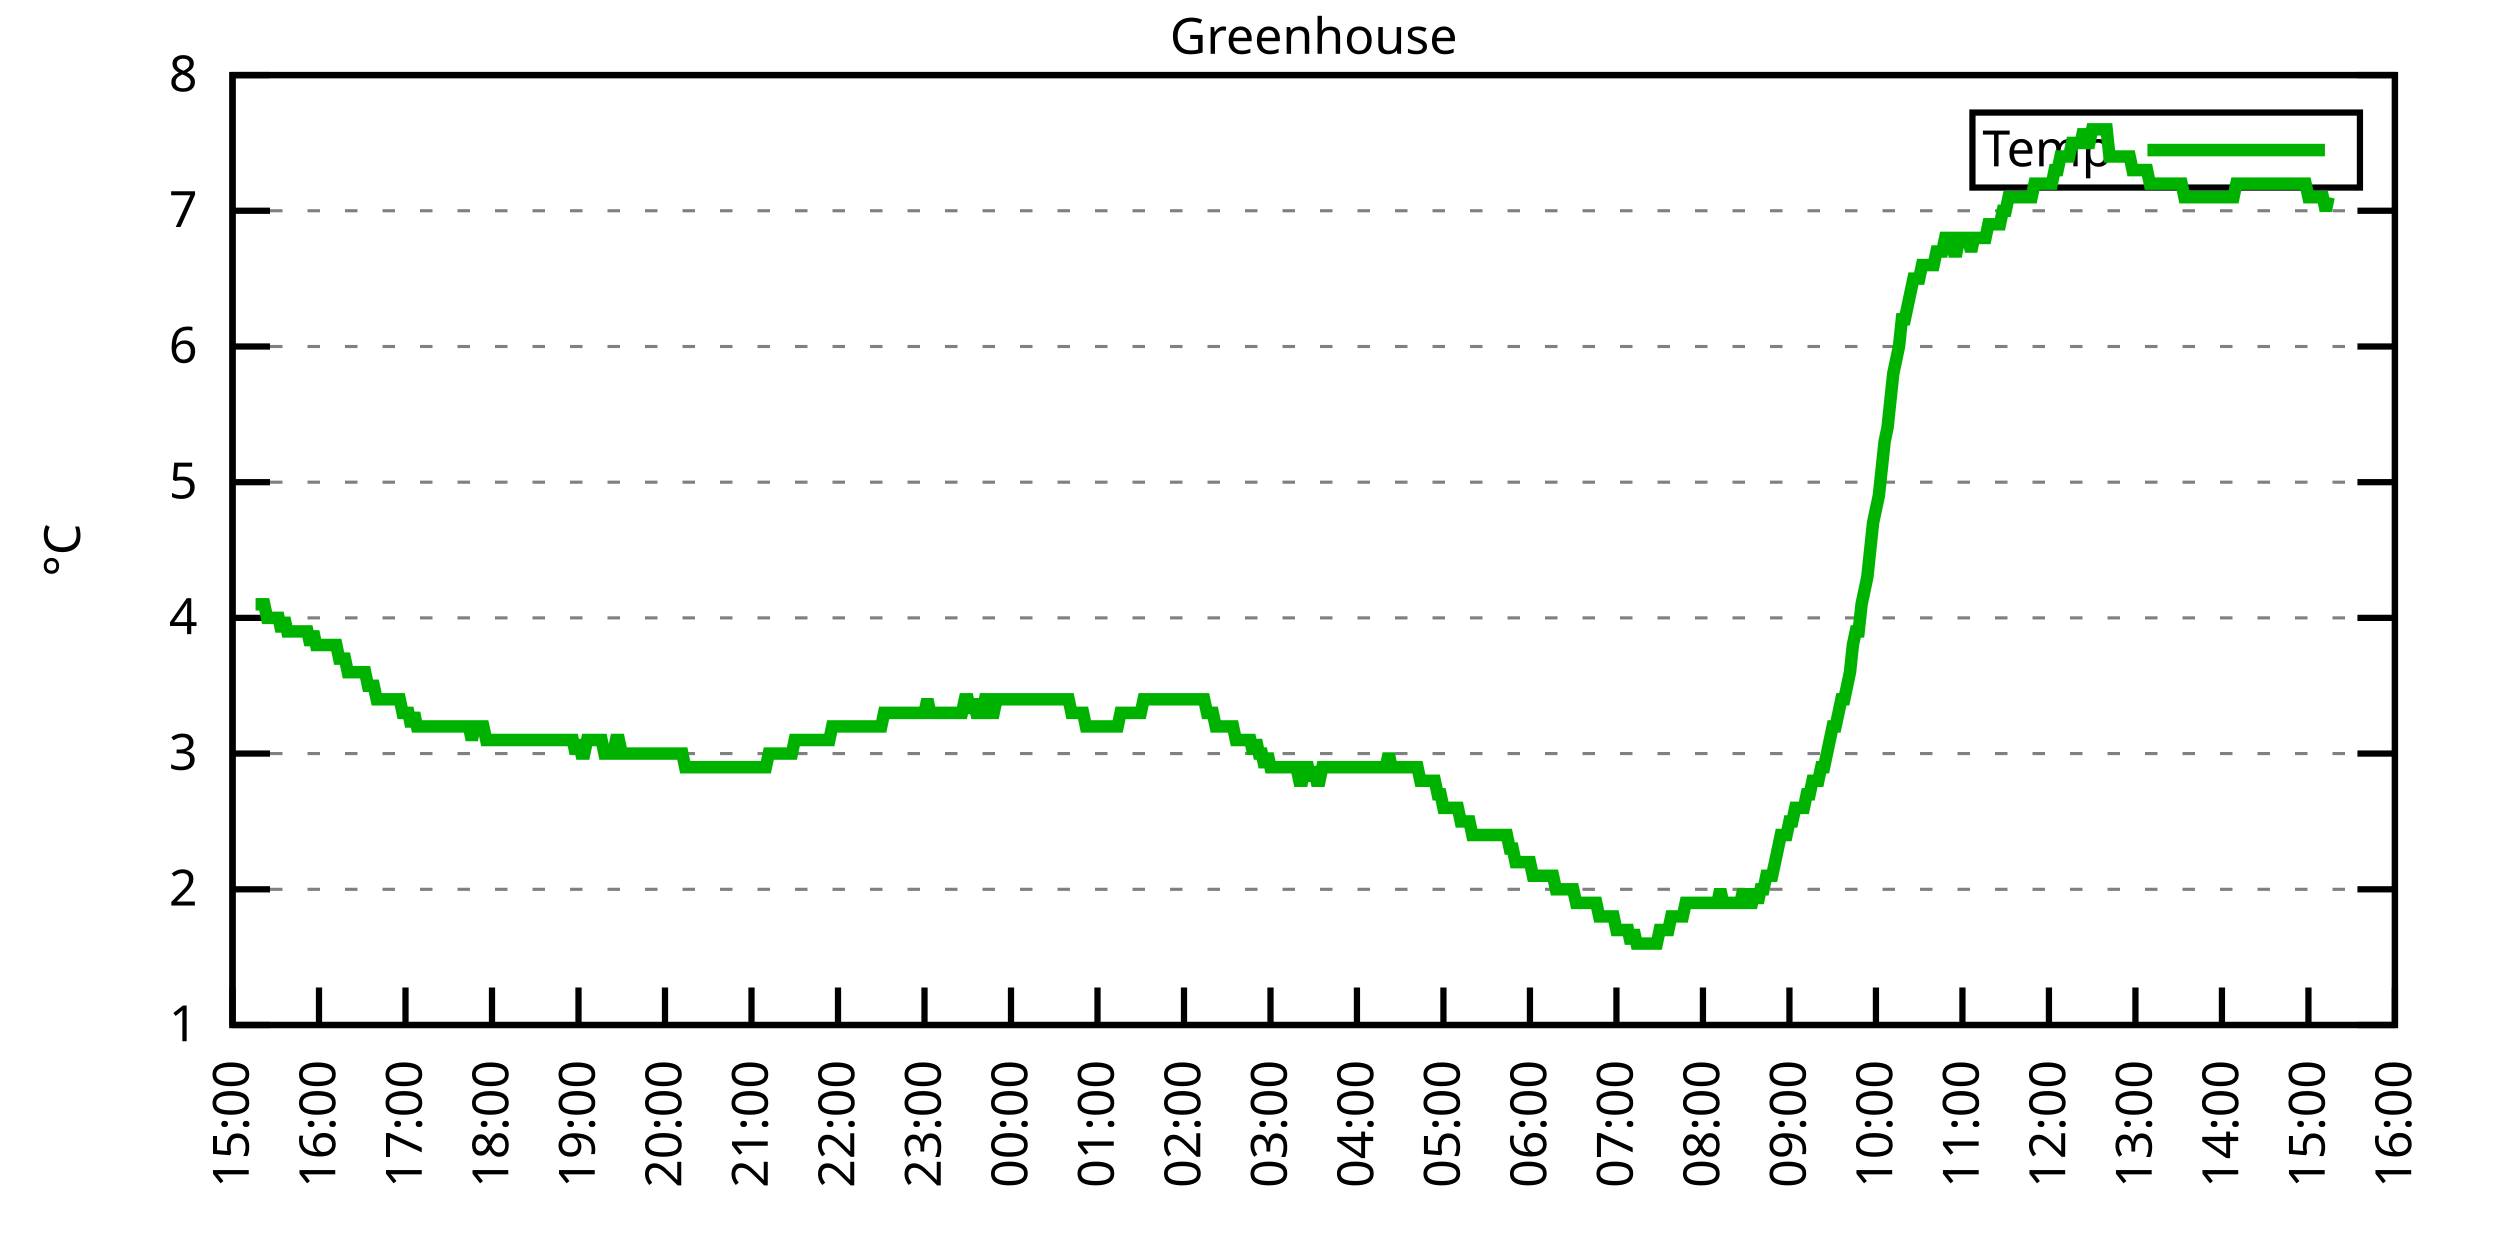
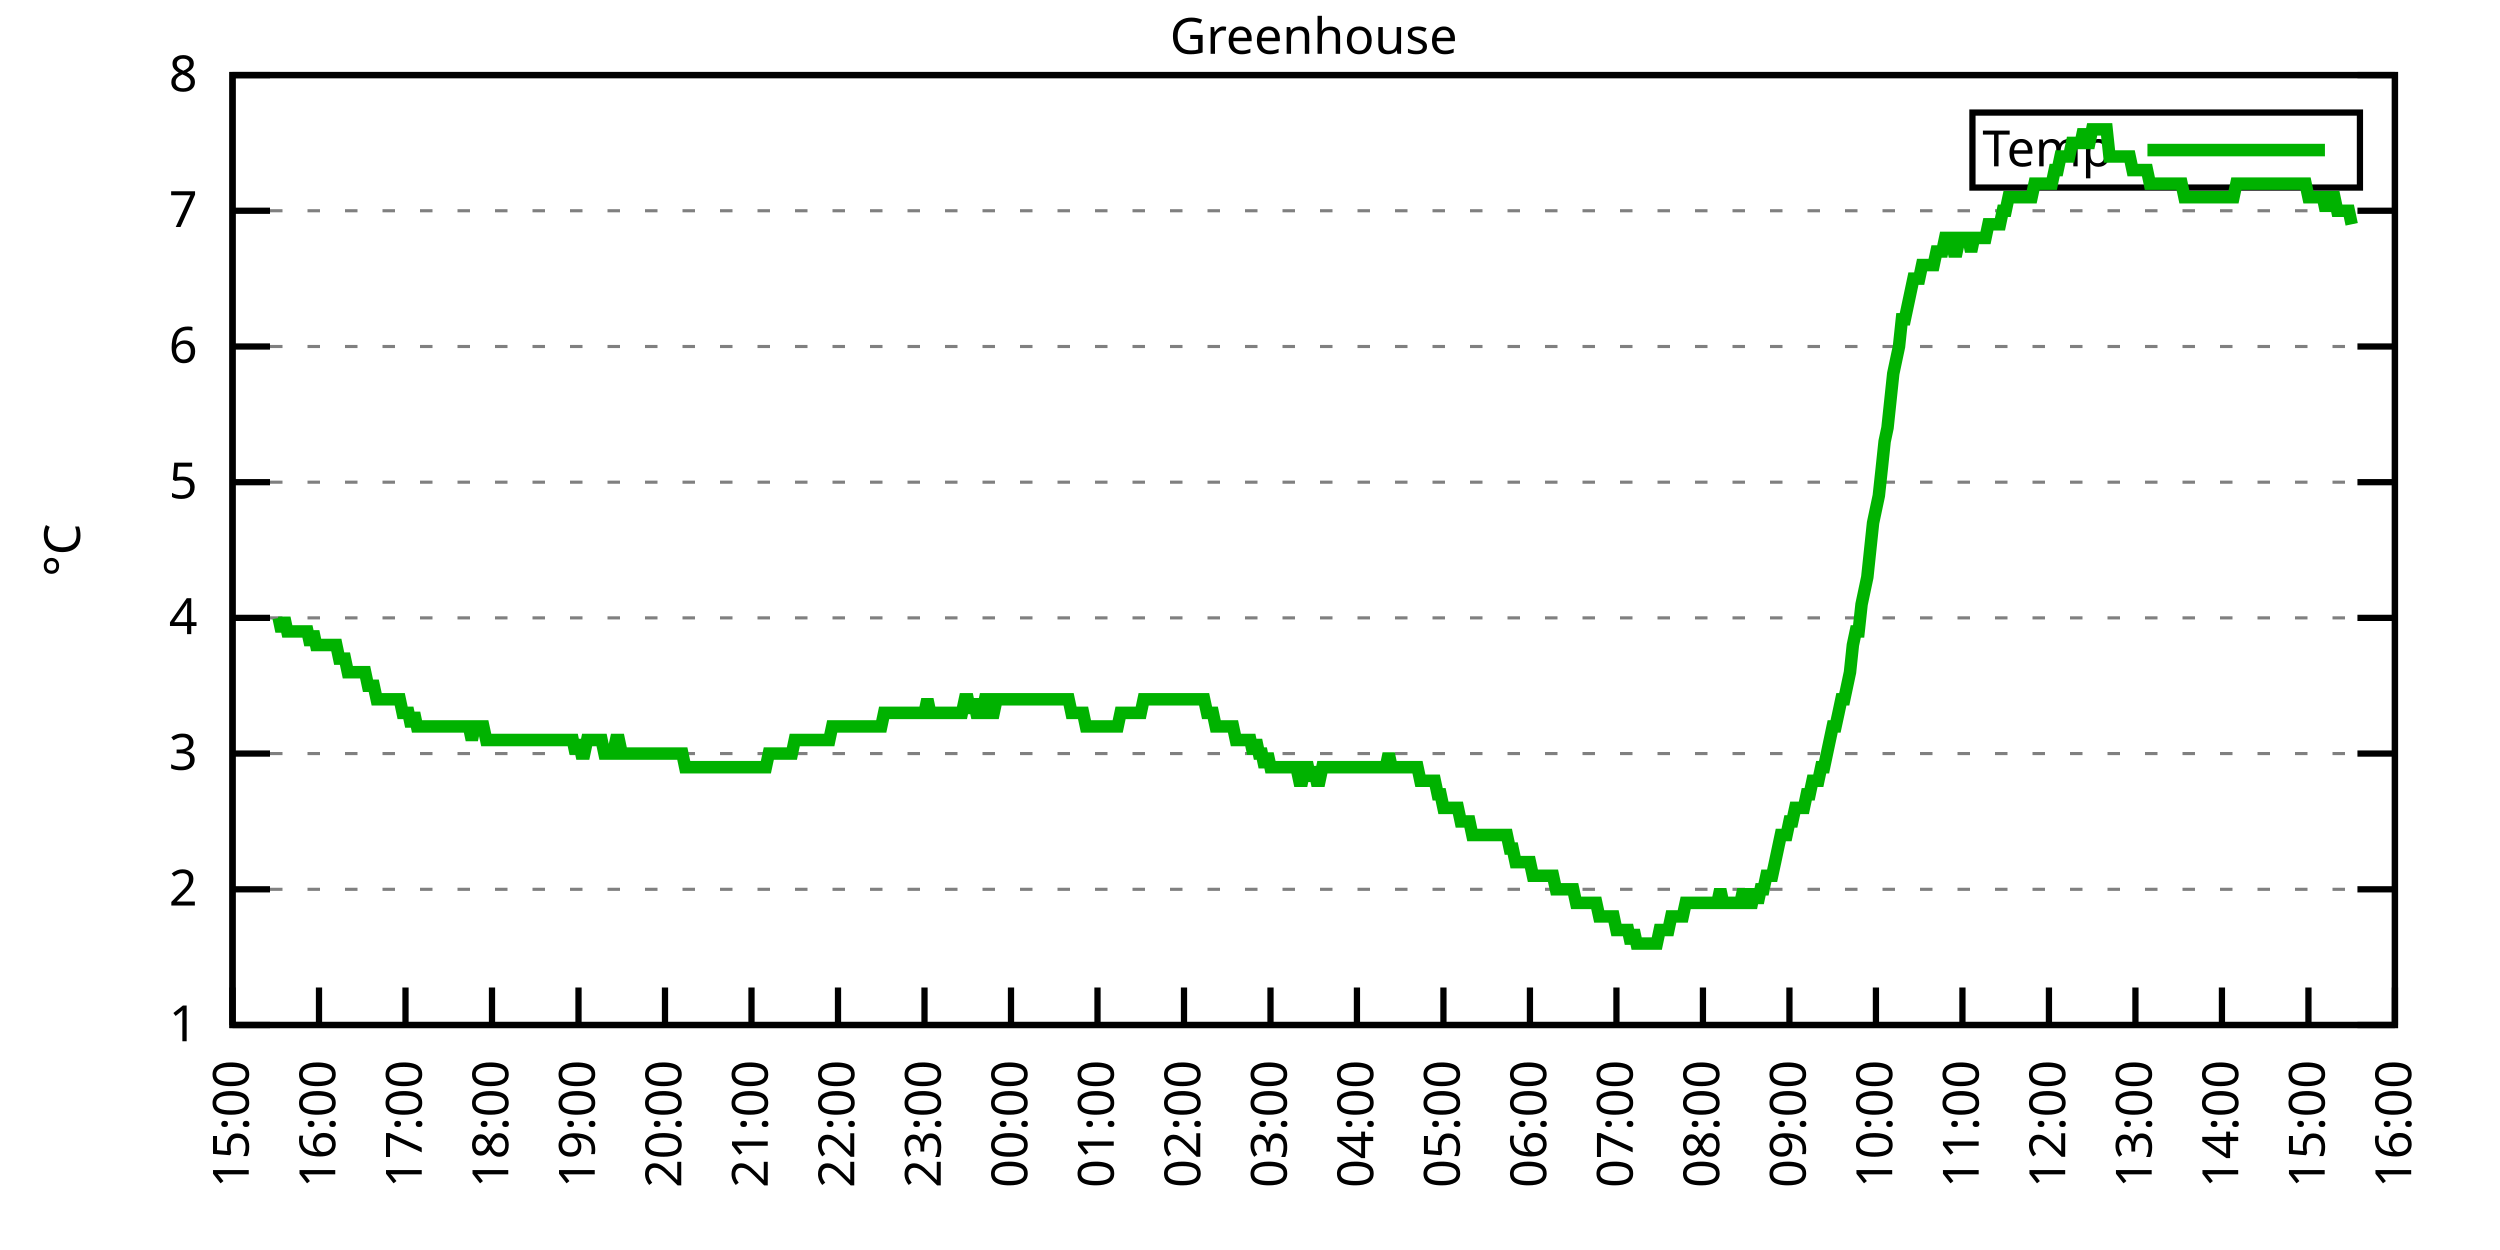
<svg xmlns="http://www.w3.org/2000/svg" xmlns:xlink="http://www.w3.org/1999/xlink" width="400" height="200" viewBox="0 0 400 200">
  <g id="gnuplot_canvas">
    <rect x="0" y="0" width="400" height="200" fill="none" />
    <defs>
      <circle id="gpDot" r="0.5" stroke-width="0.5" stroke="currentColor" />
      <path id="gpPt0" stroke-width="0.333" stroke="currentColor" d="M-1,0 h2 M0,-1 v2" />
      <path id="gpPt1" stroke-width="0.333" stroke="currentColor" d="M-1,-1 L1,1 M1,-1 L-1,1" />
      <path id="gpPt2" stroke-width="0.333" stroke="currentColor" d="M-1,0 L1,0 M0,-1 L0,1 M-1,-1 L1,1 M-1,1 L1,-1" />
      <rect id="gpPt3" stroke-width="0.333" stroke="currentColor" x="-1" y="-1" width="2" height="2" />
      <rect id="gpPt4" stroke-width="0.333" stroke="currentColor" fill="currentColor" x="-1" y="-1" width="2" height="2" />
      <circle id="gpPt5" stroke-width="0.333" stroke="currentColor" cx="0" cy="0" r="1" />
      <use xlink:href="#gpPt5" id="gpPt6" fill="currentColor" stroke="none" />
      <path id="gpPt7" stroke-width="0.333" stroke="currentColor" d="M0,-1.33 L-1.33,0.67 L1.33,0.67 z" />
      <use xlink:href="#gpPt7" id="gpPt8" fill="currentColor" stroke="none" />
      <use xlink:href="#gpPt7" id="gpPt9" stroke="currentColor" transform="rotate(180)" />
      <use xlink:href="#gpPt9" id="gpPt10" fill="currentColor" stroke="none" />
      <use xlink:href="#gpPt3" id="gpPt11" stroke="currentColor" transform="rotate(45)" />
      <use xlink:href="#gpPt11" id="gpPt12" fill="currentColor" stroke="none" />
      <path id="gpPt13" stroke-width="0.333" stroke="currentColor" d="M0,1.330 L1.265,0.411 L0.782,-1.067 L-0.782,-1.076 L-1.265,0.411 z" />
      <use xlink:href="#gpPt13" id="gpPt14" fill="currentColor" stroke="none" />
      <filter id="textbox" filterUnits="objectBoundingBox" x="0" y="0" height="1" width="1">
        <feFlood flood-color="white" flood-opacity="1" result="bgnd" />
        <feComposite in="SourceGraphic" in2="bgnd" operator="atop" />
      </filter>
      <filter id="greybox" filterUnits="objectBoundingBox" x="0" y="0" height="1" width="1">
        <feFlood flood-color="lightgrey" flood-opacity="1" result="grey" />
        <feComposite in="SourceGraphic" in2="grey" operator="atop" />
      </filter>
    </defs>
    <g fill="none" color="white" stroke="currentColor" stroke-width="1.00" stroke-linecap="butt" stroke-linejoin="miter">
</g>
    <g fill="none" color="black" stroke="currentColor" stroke-width="1.00" stroke-linecap="butt" stroke-linejoin="miter">
      <g stroke="none" shape-rendering="crispEdges">
        <polygon fill="rgb(255, 255, 255)" points="37.20,164.00 383.18,164.00 383.18,12.02 37.20,12.02 " />
      </g>
    </g>
    <g fill="none" color="black" stroke="currentColor" stroke-width="1.00" stroke-linecap="butt" stroke-linejoin="miter">
</g>
    <g fill="none" color="black" stroke="black" stroke-width="0.50" stroke-linecap="butt" stroke-linejoin="miter">
</g>
    <g fill="none" color="gray" stroke="currentColor" stroke-width="0.50" stroke-linecap="butt" stroke-linejoin="miter">
      <path stroke="gray" stroke-dasharray="2,4" class="gridline" d="M37.20,164.00 L383.19,164.00  " />
    </g>
    <g fill="none" color="gray" stroke="gray" stroke-width="1.00" stroke-linecap="butt" stroke-linejoin="miter">
</g>
    <g fill="none" color="black" stroke="currentColor" stroke-width="1.00" stroke-linecap="butt" stroke-linejoin="miter">
      <path stroke="black" d="M37.20,164.00 L43.20,164.00 M383.19,164.00 L377.19,164.00  " />
      <g transform="translate(31.60,166.60)" stroke="none" fill="black" font-family="Sans" font-size="8.00" text-anchor="end">
        <text>
          <tspan font-family="Sans"> 1</tspan>
        </text>
      </g>
    </g>
    <g fill="none" color="black" stroke="currentColor" stroke-width="1.00" stroke-linecap="butt" stroke-linejoin="miter">
</g>
    <g fill="none" color="black" stroke="black" stroke-width="0.50" stroke-linecap="butt" stroke-linejoin="miter">
</g>
    <g fill="none" color="gray" stroke="currentColor" stroke-width="0.50" stroke-linecap="butt" stroke-linejoin="miter">
      <path stroke="gray" stroke-dasharray="2,4" class="gridline" d="M37.20,142.29 L383.19,142.29  " />
    </g>
    <g fill="none" color="gray" stroke="gray" stroke-width="1.00" stroke-linecap="butt" stroke-linejoin="miter">
</g>
    <g fill="none" color="black" stroke="currentColor" stroke-width="1.00" stroke-linecap="butt" stroke-linejoin="miter">
      <path stroke="black" d="M37.20,142.29 L43.20,142.29 M383.19,142.29 L377.19,142.29  " />
      <g transform="translate(31.60,144.89)" stroke="none" fill="black" font-family="Sans" font-size="8.00" text-anchor="end">
        <text>
          <tspan font-family="Sans"> 2</tspan>
        </text>
      </g>
    </g>
    <g fill="none" color="black" stroke="currentColor" stroke-width="1.00" stroke-linecap="butt" stroke-linejoin="miter">
</g>
    <g fill="none" color="black" stroke="black" stroke-width="0.50" stroke-linecap="butt" stroke-linejoin="miter">
</g>
    <g fill="none" color="gray" stroke="currentColor" stroke-width="0.50" stroke-linecap="butt" stroke-linejoin="miter">
      <path stroke="gray" stroke-dasharray="2,4" class="gridline" d="M37.20,120.57 L383.19,120.57  " />
    </g>
    <g fill="none" color="gray" stroke="gray" stroke-width="1.00" stroke-linecap="butt" stroke-linejoin="miter">
</g>
    <g fill="none" color="black" stroke="currentColor" stroke-width="1.00" stroke-linecap="butt" stroke-linejoin="miter">
      <path stroke="black" d="M37.20,120.57 L43.20,120.57 M383.19,120.57 L377.19,120.57  " />
      <g transform="translate(31.60,123.17)" stroke="none" fill="black" font-family="Sans" font-size="8.00" text-anchor="end">
        <text>
          <tspan font-family="Sans"> 3</tspan>
        </text>
      </g>
    </g>
    <g fill="none" color="black" stroke="currentColor" stroke-width="1.00" stroke-linecap="butt" stroke-linejoin="miter">
</g>
    <g fill="none" color="black" stroke="black" stroke-width="0.50" stroke-linecap="butt" stroke-linejoin="miter">
</g>
    <g fill="none" color="gray" stroke="currentColor" stroke-width="0.50" stroke-linecap="butt" stroke-linejoin="miter">
      <path stroke="gray" stroke-dasharray="2,4" class="gridline" d="M37.20,98.86 L383.19,98.86  " />
    </g>
    <g fill="none" color="gray" stroke="gray" stroke-width="1.00" stroke-linecap="butt" stroke-linejoin="miter">
</g>
    <g fill="none" color="black" stroke="currentColor" stroke-width="1.00" stroke-linecap="butt" stroke-linejoin="miter">
      <path stroke="black" d="M37.20,98.86 L43.20,98.86 M383.19,98.86 L377.19,98.86  " />
      <g transform="translate(31.60,101.46)" stroke="none" fill="black" font-family="Sans" font-size="8.00" text-anchor="end">
        <text>
          <tspan font-family="Sans"> 4</tspan>
        </text>
      </g>
    </g>
    <g fill="none" color="black" stroke="currentColor" stroke-width="1.00" stroke-linecap="butt" stroke-linejoin="miter">
</g>
    <g fill="none" color="black" stroke="black" stroke-width="0.50" stroke-linecap="butt" stroke-linejoin="miter">
</g>
    <g fill="none" color="gray" stroke="currentColor" stroke-width="0.50" stroke-linecap="butt" stroke-linejoin="miter">
      <path stroke="gray" stroke-dasharray="2,4" class="gridline" d="M37.20,77.15 L383.19,77.15  " />
    </g>
    <g fill="none" color="gray" stroke="gray" stroke-width="1.00" stroke-linecap="butt" stroke-linejoin="miter">
</g>
    <g fill="none" color="black" stroke="currentColor" stroke-width="1.00" stroke-linecap="butt" stroke-linejoin="miter">
      <path stroke="black" d="M37.20,77.15 L43.20,77.15 M383.19,77.15 L377.19,77.15  " />
      <g transform="translate(31.60,79.75)" stroke="none" fill="black" font-family="Sans" font-size="8.00" text-anchor="end">
        <text>
          <tspan font-family="Sans"> 5</tspan>
        </text>
      </g>
    </g>
    <g fill="none" color="black" stroke="currentColor" stroke-width="1.00" stroke-linecap="butt" stroke-linejoin="miter">
</g>
    <g fill="none" color="black" stroke="black" stroke-width="0.50" stroke-linecap="butt" stroke-linejoin="miter">
</g>
    <g fill="none" color="gray" stroke="currentColor" stroke-width="0.50" stroke-linecap="butt" stroke-linejoin="miter">
      <path stroke="gray" stroke-dasharray="2,4" class="gridline" d="M37.20,55.44 L383.19,55.44  " />
    </g>
    <g fill="none" color="gray" stroke="gray" stroke-width="1.00" stroke-linecap="butt" stroke-linejoin="miter">
</g>
    <g fill="none" color="black" stroke="currentColor" stroke-width="1.00" stroke-linecap="butt" stroke-linejoin="miter">
      <path stroke="black" d="M37.20,55.44 L43.20,55.44 M383.19,55.44 L377.19,55.44  " />
      <g transform="translate(31.60,58.04)" stroke="none" fill="black" font-family="Sans" font-size="8.00" text-anchor="end">
        <text>
          <tspan font-family="Sans"> 6</tspan>
        </text>
      </g>
    </g>
    <g fill="none" color="black" stroke="currentColor" stroke-width="1.00" stroke-linecap="butt" stroke-linejoin="miter">
</g>
    <g fill="none" color="black" stroke="black" stroke-width="0.50" stroke-linecap="butt" stroke-linejoin="miter">
</g>
    <g fill="none" color="gray" stroke="currentColor" stroke-width="0.50" stroke-linecap="butt" stroke-linejoin="miter">
      <path stroke="gray" stroke-dasharray="2,4" class="gridline" d="M37.20,33.72 L383.19,33.72  " />
    </g>
    <g fill="none" color="gray" stroke="gray" stroke-width="1.00" stroke-linecap="butt" stroke-linejoin="miter">
</g>
    <g fill="none" color="black" stroke="currentColor" stroke-width="1.00" stroke-linecap="butt" stroke-linejoin="miter">
      <path stroke="black" d="M37.20,33.72 L43.20,33.72 M383.19,33.72 L377.19,33.72  " />
      <g transform="translate(31.60,36.32)" stroke="none" fill="black" font-family="Sans" font-size="8.00" text-anchor="end">
        <text>
          <tspan font-family="Sans"> 7</tspan>
        </text>
      </g>
    </g>
    <g fill="none" color="black" stroke="currentColor" stroke-width="1.00" stroke-linecap="butt" stroke-linejoin="miter">
</g>
    <g fill="none" color="black" stroke="black" stroke-width="0.50" stroke-linecap="butt" stroke-linejoin="miter">
</g>
    <g fill="none" color="gray" stroke="currentColor" stroke-width="0.50" stroke-linecap="butt" stroke-linejoin="miter">
      <path stroke="gray" stroke-dasharray="2,4" class="gridline" d="M37.20,12.01 L383.19,12.01  " />
    </g>
    <g fill="none" color="gray" stroke="gray" stroke-width="1.00" stroke-linecap="butt" stroke-linejoin="miter">
</g>
    <g fill="none" color="black" stroke="currentColor" stroke-width="1.00" stroke-linecap="butt" stroke-linejoin="miter">
      <path stroke="black" d="M37.20,12.01 L43.20,12.01 M383.19,12.01 L377.19,12.01  " />
      <g transform="translate(31.60,14.61)" stroke="none" fill="black" font-family="Sans" font-size="8.00" text-anchor="end">
        <text>
          <tspan font-family="Sans"> 8</tspan>
        </text>
      </g>
    </g>
    <g fill="none" color="black" stroke="currentColor" stroke-width="1.00" stroke-linecap="butt" stroke-linejoin="miter">
      <path stroke="black" d="M37.20,164.00 L37.20,158.00  " />
      <g transform="translate(39.80,169.60) rotate(270.00)" stroke="none" fill="black" font-family="Sans" font-size="8.00" text-anchor="end">
        <text>
          <tspan font-family="Sans">15:00</tspan>
        </text>
      </g>
    </g>
    <g fill="none" color="black" stroke="currentColor" stroke-width="1.00" stroke-linecap="butt" stroke-linejoin="miter">
      <path stroke="black" d="M51.04,164.00 L51.04,158.00  " />
      <g transform="translate(53.64,169.60) rotate(270.00)" stroke="none" fill="black" font-family="Sans" font-size="8.00" text-anchor="end">
        <text>
          <tspan font-family="Sans">16:00</tspan>
        </text>
      </g>
    </g>
    <g fill="none" color="black" stroke="currentColor" stroke-width="1.00" stroke-linecap="butt" stroke-linejoin="miter">
      <path stroke="black" d="M64.88,164.00 L64.88,158.00  " />
      <g transform="translate(67.48,169.60) rotate(270.00)" stroke="none" fill="black" font-family="Sans" font-size="8.00" text-anchor="end">
        <text>
          <tspan font-family="Sans">17:00</tspan>
        </text>
      </g>
    </g>
    <g fill="none" color="black" stroke="currentColor" stroke-width="1.00" stroke-linecap="butt" stroke-linejoin="miter">
      <path stroke="black" d="M78.72,164.00 L78.72,158.00  " />
      <g transform="translate(81.32,169.60) rotate(270.00)" stroke="none" fill="black" font-family="Sans" font-size="8.00" text-anchor="end">
        <text>
          <tspan font-family="Sans">18:00</tspan>
        </text>
      </g>
    </g>
    <g fill="none" color="black" stroke="currentColor" stroke-width="1.00" stroke-linecap="butt" stroke-linejoin="miter">
      <path stroke="black" d="M92.56,164.00 L92.56,158.00  " />
      <g transform="translate(95.16,169.60) rotate(270.00)" stroke="none" fill="black" font-family="Sans" font-size="8.00" text-anchor="end">
        <text>
          <tspan font-family="Sans">19:00</tspan>
        </text>
      </g>
    </g>
    <g fill="none" color="black" stroke="currentColor" stroke-width="1.00" stroke-linecap="butt" stroke-linejoin="miter">
      <path stroke="black" d="M106.40,164.00 L106.40,158.00  " />
      <g transform="translate(109.00,169.60) rotate(270.00)" stroke="none" fill="black" font-family="Sans" font-size="8.00" text-anchor="end">
        <text>
          <tspan font-family="Sans">20:00</tspan>
        </text>
      </g>
    </g>
    <g fill="none" color="black" stroke="currentColor" stroke-width="1.00" stroke-linecap="butt" stroke-linejoin="miter">
      <path stroke="black" d="M120.24,164.00 L120.24,158.00  " />
      <g transform="translate(122.84,169.60) rotate(270.00)" stroke="none" fill="black" font-family="Sans" font-size="8.00" text-anchor="end">
        <text>
          <tspan font-family="Sans">21:00</tspan>
        </text>
      </g>
    </g>
    <g fill="none" color="black" stroke="currentColor" stroke-width="1.00" stroke-linecap="butt" stroke-linejoin="miter">
      <path stroke="black" d="M134.08,164.00 L134.08,158.00  " />
      <g transform="translate(136.68,169.60) rotate(270.00)" stroke="none" fill="black" font-family="Sans" font-size="8.00" text-anchor="end">
        <text>
          <tspan font-family="Sans">22:00</tspan>
        </text>
      </g>
    </g>
    <g fill="none" color="black" stroke="currentColor" stroke-width="1.00" stroke-linecap="butt" stroke-linejoin="miter">
      <path stroke="black" d="M147.92,164.00 L147.92,158.00  " />
      <g transform="translate(150.52,169.60) rotate(270.00)" stroke="none" fill="black" font-family="Sans" font-size="8.00" text-anchor="end">
        <text>
          <tspan font-family="Sans">23:00</tspan>
        </text>
      </g>
    </g>
    <g fill="none" color="black" stroke="currentColor" stroke-width="1.00" stroke-linecap="butt" stroke-linejoin="miter">
      <path stroke="black" d="M161.76,164.00 L161.76,158.00  " />
      <g transform="translate(164.36,169.60) rotate(270.00)" stroke="none" fill="black" font-family="Sans" font-size="8.00" text-anchor="end">
        <text>
          <tspan font-family="Sans">00:00</tspan>
        </text>
      </g>
    </g>
    <g fill="none" color="black" stroke="currentColor" stroke-width="1.00" stroke-linecap="butt" stroke-linejoin="miter">
      <path stroke="black" d="M175.60,164.00 L175.60,158.00  " />
      <g transform="translate(178.20,169.60) rotate(270.00)" stroke="none" fill="black" font-family="Sans" font-size="8.00" text-anchor="end">
        <text>
          <tspan font-family="Sans">01:00</tspan>
        </text>
      </g>
    </g>
    <g fill="none" color="black" stroke="currentColor" stroke-width="1.00" stroke-linecap="butt" stroke-linejoin="miter">
      <path stroke="black" d="M189.44,164.00 L189.44,158.00  " />
      <g transform="translate(192.04,169.60) rotate(270.00)" stroke="none" fill="black" font-family="Sans" font-size="8.00" text-anchor="end">
        <text>
          <tspan font-family="Sans">02:00</tspan>
        </text>
      </g>
    </g>
    <g fill="none" color="black" stroke="currentColor" stroke-width="1.00" stroke-linecap="butt" stroke-linejoin="miter">
      <path stroke="black" d="M203.28,164.00 L203.28,158.00  " />
      <g transform="translate(205.88,169.60) rotate(270.00)" stroke="none" fill="black" font-family="Sans" font-size="8.00" text-anchor="end">
        <text>
          <tspan font-family="Sans">03:00</tspan>
        </text>
      </g>
    </g>
    <g fill="none" color="black" stroke="currentColor" stroke-width="1.00" stroke-linecap="butt" stroke-linejoin="miter">
      <path stroke="black" d="M217.11,164.00 L217.11,158.00  " />
      <g transform="translate(219.71,169.60) rotate(270.00)" stroke="none" fill="black" font-family="Sans" font-size="8.00" text-anchor="end">
        <text>
          <tspan font-family="Sans">04:00</tspan>
        </text>
      </g>
    </g>
    <g fill="none" color="black" stroke="currentColor" stroke-width="1.00" stroke-linecap="butt" stroke-linejoin="miter">
      <path stroke="black" d="M230.95,164.00 L230.95,158.00  " />
      <g transform="translate(233.55,169.60) rotate(270.00)" stroke="none" fill="black" font-family="Sans" font-size="8.00" text-anchor="end">
        <text>
          <tspan font-family="Sans">05:00</tspan>
        </text>
      </g>
    </g>
    <g fill="none" color="black" stroke="currentColor" stroke-width="1.00" stroke-linecap="butt" stroke-linejoin="miter">
      <path stroke="black" d="M244.79,164.00 L244.79,158.00  " />
      <g transform="translate(247.39,169.60) rotate(270.00)" stroke="none" fill="black" font-family="Sans" font-size="8.00" text-anchor="end">
        <text>
          <tspan font-family="Sans">06:00</tspan>
        </text>
      </g>
    </g>
    <g fill="none" color="black" stroke="currentColor" stroke-width="1.00" stroke-linecap="butt" stroke-linejoin="miter">
      <path stroke="black" d="M258.63,164.00 L258.63,158.00  " />
      <g transform="translate(261.23,169.60) rotate(270.00)" stroke="none" fill="black" font-family="Sans" font-size="8.00" text-anchor="end">
        <text>
          <tspan font-family="Sans">07:00</tspan>
        </text>
      </g>
    </g>
    <g fill="none" color="black" stroke="currentColor" stroke-width="1.00" stroke-linecap="butt" stroke-linejoin="miter">
      <path stroke="black" d="M272.47,164.00 L272.47,158.00  " />
      <g transform="translate(275.07,169.60) rotate(270.00)" stroke="none" fill="black" font-family="Sans" font-size="8.00" text-anchor="end">
        <text>
          <tspan font-family="Sans">08:00</tspan>
        </text>
      </g>
    </g>
    <g fill="none" color="black" stroke="currentColor" stroke-width="1.00" stroke-linecap="butt" stroke-linejoin="miter">
      <path stroke="black" d="M286.31,164.00 L286.31,158.00  " />
      <g transform="translate(288.91,169.60) rotate(270.00)" stroke="none" fill="black" font-family="Sans" font-size="8.00" text-anchor="end">
        <text>
          <tspan font-family="Sans">09:00</tspan>
        </text>
      </g>
    </g>
    <g fill="none" color="black" stroke="currentColor" stroke-width="1.00" stroke-linecap="butt" stroke-linejoin="miter">
      <path stroke="black" d="M300.15,164.00 L300.15,158.00  " />
      <g transform="translate(302.75,169.60) rotate(270.00)" stroke="none" fill="black" font-family="Sans" font-size="8.00" text-anchor="end">
        <text>
          <tspan font-family="Sans">10:00</tspan>
        </text>
      </g>
    </g>
    <g fill="none" color="black" stroke="currentColor" stroke-width="1.00" stroke-linecap="butt" stroke-linejoin="miter">
      <path stroke="black" d="M313.99,164.00 L313.99,158.00  " />
      <g transform="translate(316.59,169.60) rotate(270.00)" stroke="none" fill="black" font-family="Sans" font-size="8.00" text-anchor="end">
        <text>
          <tspan font-family="Sans">11:00</tspan>
        </text>
      </g>
    </g>
    <g fill="none" color="black" stroke="currentColor" stroke-width="1.00" stroke-linecap="butt" stroke-linejoin="miter">
      <path stroke="black" d="M327.83,164.00 L327.83,158.00  " />
      <g transform="translate(330.43,169.60) rotate(270.00)" stroke="none" fill="black" font-family="Sans" font-size="8.00" text-anchor="end">
        <text>
          <tspan font-family="Sans">12:00</tspan>
        </text>
      </g>
    </g>
    <g fill="none" color="black" stroke="currentColor" stroke-width="1.00" stroke-linecap="butt" stroke-linejoin="miter">
      <path stroke="black" d="M341.67,164.00 L341.67,158.00  " />
      <g transform="translate(344.27,169.60) rotate(270.00)" stroke="none" fill="black" font-family="Sans" font-size="8.00" text-anchor="end">
        <text>
          <tspan font-family="Sans">13:00</tspan>
        </text>
      </g>
    </g>
    <g fill="none" color="black" stroke="currentColor" stroke-width="1.00" stroke-linecap="butt" stroke-linejoin="miter">
      <path stroke="black" d="M355.51,164.00 L355.51,158.00  " />
      <g transform="translate(358.11,169.60) rotate(270.00)" stroke="none" fill="black" font-family="Sans" font-size="8.00" text-anchor="end">
        <text>
          <tspan font-family="Sans">14:00</tspan>
        </text>
      </g>
    </g>
    <g fill="none" color="black" stroke="currentColor" stroke-width="1.00" stroke-linecap="butt" stroke-linejoin="miter">
      <path stroke="black" d="M369.35,164.00 L369.35,158.00  " />
      <g transform="translate(371.95,169.60) rotate(270.00)" stroke="none" fill="black" font-family="Sans" font-size="8.00" text-anchor="end">
        <text>
          <tspan font-family="Sans">15:00</tspan>
        </text>
      </g>
    </g>
    <g fill="none" color="black" stroke="currentColor" stroke-width="1.00" stroke-linecap="butt" stroke-linejoin="miter">
      <path stroke="black" d="M383.19,164.00 L383.19,158.00  " />
      <g transform="translate(385.79,169.60) rotate(270.00)" stroke="none" fill="black" font-family="Sans" font-size="8.00" text-anchor="end">
        <text>
          <tspan font-family="Sans">16:00</tspan>
        </text>
      </g>
    </g>
    <g fill="none" color="black" stroke="currentColor" stroke-width="1.00" stroke-linecap="butt" stroke-linejoin="miter">
</g>
    <g fill="none" color="black" stroke="currentColor" stroke-width="1.00" stroke-linecap="butt" stroke-linejoin="miter">
      <path stroke="black" d="M37.20,12.01 L37.20,164.00 L383.19,164.00 L383.19,12.01 L37.20,12.01 Z  " />
    </g>
    <g fill="none" color="black" stroke="currentColor" stroke-width="1.00" stroke-linecap="butt" stroke-linejoin="miter">
</g>
    <g fill="none" color="black" stroke="currentColor" stroke-width="1.00" stroke-linecap="butt" stroke-linejoin="miter">
      <path stroke="black" d="M315.59,30.01 L315.59,18.01 L377.59,18.01 L377.59,30.01 L315.59,30.01 Z  " />
    </g>
    <g id="Greenhouse_plot_1">
      <g fill="none" color="white" stroke="black" stroke-width="2.00" stroke-linecap="butt" stroke-linejoin="miter">
</g>
      <g fill="none" color="black" stroke="currentColor" stroke-width="2.00" stroke-linecap="butt" stroke-linejoin="miter">
        <g transform="translate(337.99,26.61)" stroke="none" fill="black" font-family="Sans" font-size="8.00" text-anchor="end">
          <text>
            <tspan font-family="Sans">Temp</tspan>
          </text>
        </g>
      </g>
      <g fill="none" color="black" stroke="currentColor" stroke-width="2.00" stroke-linecap="butt" stroke-linejoin="miter">
-         <path stroke="rgb(  0, 178,   0)" d="M343.59,24.01 L371.99,24.01 M40.89,96.69 L41.35,96.69 L41.81,96.69 L42.27,96.69 L42.74,98.86 L43.20,98.86   L43.66,98.86 L44.12,98.86 L44.58,98.86 L45.04,101.03 L45.50,98.86 L45.97,101.03 L46.43,101.03 L46.89,101.03   L47.35,101.03 L47.81,101.03 L48.27,101.03 L48.73,101.03 L49.19,101.03 L49.66,103.20 L50.12,101.03 L50.58,103.20   L51.04,103.20 L51.50,103.20 L51.96,103.20 L52.42,103.20 L52.88,103.20 L53.35,103.20 L53.81,103.20 L54.27,105.38   L54.73,105.38 L55.19,105.38 L55.65,107.55 L56.11,107.55 L56.58,107.55 L57.04,107.55 L57.50,107.55 L57.96,107.55   L58.42,107.55 L58.88,109.72 L59.34,109.72 L59.80,109.72 L60.27,111.89 L60.73,111.89 L61.19,111.89 L61.65,111.89   L62.11,111.89 L62.57,111.89 L63.03,111.89 L63.50,111.89 L63.96,111.89 L64.42,114.06 L64.88,114.06 L65.34,114.06   L65.80,116.23 L66.26,114.06 L66.72,116.23 L67.19,116.23 L67.65,116.23 L68.11,116.23 L68.57,116.23 L69.03,116.23   L69.49,116.23 L69.95,116.23 L70.42,116.23 L70.88,116.23 L71.34,116.23 L71.80,116.23 L72.26,116.23 L72.72,116.23   L73.18,116.23 L73.64,116.23 L74.11,116.23 L74.57,116.23 L75.03,116.23 L75.49,118.40 L75.95,116.23 L76.41,116.23   L76.87,116.23 L77.33,116.23 L77.80,118.40 L78.26,118.40 L78.72,118.40 L79.18,118.40 L79.64,118.40 L80.10,118.40   L80.56,118.40 L81.03,118.40 L81.49,118.40 L81.95,118.40 L82.41,118.40 L82.87,118.40 L83.33,118.40 L83.79,118.40   L84.25,118.40 L84.72,118.40 L85.18,118.40 L85.64,118.40 L86.10,118.40 L86.56,118.40 L87.02,118.40 L87.48,118.40   L87.95,118.40 L88.41,118.40 L88.87,118.40 L89.33,118.40 L89.79,118.40 L90.25,118.40 L90.71,118.40 L91.17,118.40   L91.64,118.40 L92.10,120.57 L92.56,118.40 L93.02,120.57 L93.48,120.57 L93.94,118.40 L94.40,118.40 L94.87,118.40   L95.33,118.40 L95.79,118.40 L96.25,118.40 L96.71,120.57 L97.17,120.57 L97.63,120.57 L98.09,120.57 L98.56,118.40   L99.02,118.40 L99.48,120.57 L99.94,120.57 L100.40,120.57 L100.86,120.57 L101.32,120.57 L101.78,120.57 L102.25,120.57   L102.71,120.57 L103.17,120.57 L103.63,120.57 L104.09,120.57 L104.55,120.57 L105.01,120.57 L105.48,120.57 L105.94,120.57   L106.40,120.57 L106.86,120.57 L107.32,120.57 L107.78,120.57 L108.24,120.57 L108.70,120.57 L109.17,120.57 L109.63,122.75   L110.09,122.75 L110.55,122.75 L111.01,122.75 L111.47,122.75 L111.93,122.75 L112.40,122.75 L112.86,122.75 L113.32,122.75   L113.78,122.75 L114.24,122.75 L114.70,122.75 L115.16,122.75 L115.62,122.75 L116.09,122.75 L116.55,122.75 L117.01,122.75   L117.47,122.75 L117.93,122.75 L118.39,122.75 L118.85,122.75 L119.31,122.75 L119.78,122.75 L120.24,122.75 L120.70,122.75   L121.16,122.75 L121.62,122.75 L122.08,122.75 L122.54,122.75 L123.01,120.57 L123.47,120.57 L123.93,120.57 L124.39,120.57   L124.85,120.57 L125.31,120.57 L125.77,120.57 L126.23,120.57 L126.70,120.57 L127.16,118.40 L127.62,118.40 L128.08,118.40   L128.54,118.40 L129.00,118.40 L129.46,118.40 L129.93,118.40 L130.39,118.40 L130.85,118.40 L131.31,118.40 L131.77,118.40   L132.23,118.40 L132.69,118.40 L133.15,116.23 L133.62,116.23 L134.08,116.23 L134.54,116.23 L135.00,116.23 L135.46,116.23   L135.92,116.23 L136.38,116.23 L136.85,116.23 L137.31,116.23 L137.77,116.23 L138.23,116.23 L138.69,116.23 L139.15,116.23   L139.61,116.23 L140.07,116.23 L140.54,116.23 L141.00,116.23 L141.46,114.06 L141.92,114.06 L142.38,114.06 L142.84,114.06   L143.30,114.06 L143.76,114.06 L144.23,114.06 L144.69,114.06 L145.15,114.06 L145.61,114.06 L146.07,114.06 L146.53,114.06   L146.99,114.06 L147.46,114.06 L147.92,114.06 L148.38,111.89 L148.84,114.06 L149.30,114.06 L149.76,114.06 L150.22,114.06   L150.68,114.06 L151.15,114.06 L151.61,114.06 L152.07,114.06 L152.53,114.06 L152.99,114.06 L153.45,114.06 L153.91,114.06   L154.38,111.89 L154.84,111.89 L155.30,114.06 L155.76,111.89 L156.22,114.06 L156.68,114.06 L157.14,114.06 L157.60,111.89   L158.07,111.89 L158.53,114.06 L158.99,114.06 L159.45,111.89 L159.91,111.89 L160.37,111.89 L160.83,111.89 L161.30,111.89   L161.76,111.89 L162.22,111.89 L162.68,111.89 L163.14,111.89 L163.60,111.89 L164.06,111.89 L164.52,111.89 L164.99,111.89   L165.45,111.89 L165.91,111.89 L166.37,111.89 L166.83,111.89 L167.29,111.89 L167.75,111.89 L168.21,111.89 L168.68,111.89   L169.14,111.89 L169.60,111.89 L170.06,111.89 L170.52,111.89 L170.98,111.89 L171.44,114.06 L171.91,114.06 L172.37,114.06   L172.83,114.06 L173.29,114.06 L173.75,116.23 L174.21,116.23 L174.67,116.23 L175.13,116.23 L175.60,116.23 L176.06,116.23   L176.52,116.23 L176.98,116.23 L177.44,116.23 L177.90,116.23 L178.36,116.23 L178.83,116.23 L179.29,114.06 L179.75,114.06   L180.21,114.06 L180.67,114.06 L181.13,114.06 L181.59,114.06 L182.05,114.06 L182.52,114.06 L182.98,111.89 L183.44,111.89   L183.90,111.89 L184.36,111.89 L184.82,111.89 L185.28,111.89 L185.75,111.89 L186.21,111.89 L186.67,111.89 L187.13,111.89   L187.59,111.89 L188.05,111.89 L188.51,111.89 L188.97,111.89 L189.44,111.89 L189.90,111.89 L190.36,111.89 L190.82,111.89   L191.28,111.89 L191.74,111.89 L192.20,111.89 L192.66,111.89 L193.13,114.06 L193.59,114.06 L194.05,114.06 L194.51,116.23   L194.97,116.23 L195.43,116.23 L195.89,116.23 L196.36,116.23 L196.82,116.23 L197.28,116.23 L197.74,118.40 L198.20,118.40   L198.66,118.40 L199.12,118.40 L199.58,118.40 L200.05,118.40 L200.51,120.57 L200.97,118.40 L201.43,120.57 L201.89,120.57   L202.35,122.75 L202.81,120.57 L203.28,122.75 L203.74,122.75 L204.20,122.75 L204.66,122.75 L205.12,122.75 L205.58,122.75   L206.04,122.75 L206.50,122.75 L206.97,122.75 L207.43,122.75 L207.89,124.92 L208.35,124.92 L208.81,122.75 L209.27,122.75   L209.73,124.92 L210.20,122.75 L210.66,124.92 L211.12,124.92 L211.58,122.75 L212.04,122.75 L212.50,122.75 L212.96,122.75   L213.42,122.75 L213.89,122.75 L214.35,122.75 L214.81,122.75 L215.27,122.75 L215.73,122.75 L216.19,122.75 L216.65,122.75   L217.11,122.75 L217.58,122.75 L218.04,122.75 L218.50,122.75 L218.96,122.75 L219.42,122.75 L219.88,122.75 L220.34,122.75   L220.81,122.75 L221.27,122.75 L221.73,122.75 L222.19,120.57 L222.65,122.75 L223.11,122.75 L223.57,122.75 L224.03,122.75   L224.50,122.75 L224.96,122.75 L225.42,122.75 L225.88,122.75 L226.34,122.75 L226.80,122.75 L227.26,124.92 L227.73,124.92   L228.19,124.92 L228.65,124.92 L229.11,124.92 L229.57,124.92 L230.03,127.09 L230.49,127.09 L230.95,129.26 L231.42,129.26   L231.88,129.26 L232.34,129.26 L232.80,129.26 L233.26,129.26 L233.72,131.43 L234.18,131.43 L234.64,131.43 L235.11,131.43   L235.57,133.60 L236.03,133.60 L236.49,133.60 L236.95,133.60 L237.41,133.60 L237.87,133.60 L238.34,133.60 L238.80,133.60   L239.26,133.60 L239.72,133.60 L240.18,133.60 L240.64,133.60 L241.10,133.60 L241.56,135.77 L242.03,135.77 L242.49,137.94   L242.95,137.94 L243.41,137.94 L243.87,137.94 L244.33,137.94 L244.79,137.94 L245.26,140.12 L245.72,140.12 L246.18,140.12   L246.64,140.12 L247.10,140.12 L247.56,140.12 L248.02,140.12 L248.48,140.12 L248.95,142.29 L249.41,142.29 L249.87,142.29   L250.33,142.29 L250.79,142.29 L251.25,142.29 L251.71,142.29 L252.18,144.46 L252.64,144.46 L253.10,144.46 L253.56,144.46   L254.02,144.46 L254.48,144.46 L254.94,144.46 L255.40,144.46 L255.87,146.63 L256.33,146.63 L256.79,146.63 L257.25,146.63   L257.71,146.63 L258.17,146.63 L258.63,148.80 L259.09,148.80 L259.56,148.80 L260.02,148.80 L260.48,148.80 L260.94,150.97   L261.40,148.80 L261.86,150.97 L262.32,150.97 L262.79,150.97 L263.25,150.97 L263.71,150.97 L264.17,150.97 L264.63,150.97   L265.09,150.97 L265.55,148.80 L266.01,148.80 L266.48,148.80 L266.94,148.80 L267.40,146.63 L267.86,146.63 L268.32,146.63   L268.78,146.63 L269.24,146.63 L269.71,144.46 L270.17,144.46 L270.63,144.46 L271.09,144.46 L271.55,144.46 L272.01,144.46   L272.47,144.46 L272.93,144.46 L273.40,144.46 L273.86,144.46 L274.32,144.46 L274.78,144.46 L275.24,142.29 L275.70,144.46   L276.16,144.46 L276.63,144.46 L277.09,144.46 L277.55,144.46 L278.01,144.46 L278.47,144.46 L278.93,142.29 L279.39,144.46   L279.85,144.46 L280.32,144.46 L280.78,142.29 L281.24,144.46 L281.70,142.29 L282.16,142.29 L282.62,140.12 L283.08,140.12   L283.54,140.12 L284.01,137.94 L284.47,135.77 L284.93,133.60 L285.39,133.60 L285.85,133.60 L286.31,131.43 L286.77,131.43   L287.24,129.26 L287.70,129.26 L288.16,129.26 L288.62,129.26 L289.08,127.09 L289.54,127.09 L290.00,124.92 L290.46,124.92   L290.93,124.92 L291.39,122.75 L291.85,122.75 L292.31,120.57 L292.77,118.40 L293.23,116.23 L293.69,116.23 L294.16,114.06   L294.62,111.89 L295.08,111.89 L295.54,109.72 L296.00,107.55 L296.46,103.20 L296.92,101.03 L297.38,101.03 L297.85,96.69   L298.31,94.52 L298.77,92.35 L299.23,88.00 L299.69,83.66 L300.15,81.49 L300.61,79.32 L301.08,74.98 L301.54,70.63   L302.00,68.46 L302.46,64.12 L302.92,59.78 L303.38,57.61 L303.84,55.44 L304.30,51.09 L304.77,51.09 L305.23,48.92   L305.69,46.75 L306.15,44.58 L306.61,44.58 L307.07,44.58 L307.53,42.41 L307.99,42.41 L308.46,42.41 L308.92,42.41   L309.38,42.41 L309.84,40.24 L310.30,40.24 L310.76,40.24 L311.22,38.07 L311.69,38.07 L312.15,38.07 L312.61,40.24   L313.07,40.24 L313.53,38.07 L313.99,38.07 L314.45,38.07 L314.91,38.07 L315.38,40.24 L315.84,38.07 L316.30,38.07   L316.76,38.07 L317.22,38.07 L317.68,38.07 L318.14,35.89 L318.61,35.89 L319.07,35.89 L319.53,35.89 L319.99,35.89   L320.45,33.72 L320.91,33.72 L321.37,31.55 L321.83,31.55 L322.30,31.55 L322.76,31.55 L323.22,31.55 L323.68,31.55   L324.14,31.55 L324.60,31.55 L325.06,31.55 L325.53,29.38 L325.99,29.38 L326.45,29.38 L326.91,29.38 L327.37,29.38   L327.83,29.38 L328.29,29.38 L328.75,27.21 L329.22,27.21 L329.68,25.04 L330.14,25.04 L330.60,25.04 L331.06,25.04   L331.52,22.87 L331.98,22.87 L332.44,22.87 L332.91,22.87 L333.37,20.70 L333.83,22.87 L334.29,22.87 L334.75,20.70   L335.21,20.70 L335.67,20.70 L336.14,20.70 L336.60,20.70 L337.06,20.70 L337.52,25.04 L337.98,25.04 L338.44,25.04   L338.90,25.04 L339.36,25.04 L339.83,25.04 L340.29,25.04 L340.75,25.04 L341.21,27.21 L341.67,27.21 L342.13,27.21   L342.59,27.21 L343.06,27.21 L343.52,27.21 L343.98,29.38 L344.44,29.38 L344.90,29.38 L345.36,29.38 L345.82,29.38   L346.28,29.38 L346.75,29.38 L347.21,29.38 L347.67,29.38 L348.13,29.38 L348.59,29.38 L349.05,29.38 L349.51,31.55   L349.97,31.55 L350.44,31.55 L350.90,31.55 L351.36,31.55 L351.82,31.55 L352.28,31.55 L352.74,31.55 L353.20,31.55   L353.67,31.55 L354.13,31.55 L354.59,31.55 L355.05,31.55 L355.51,31.55 L355.97,31.55 L356.43,31.55 L356.89,31.55   L357.36,31.55 L357.82,29.38 L358.28,29.38 L358.74,29.38 L359.20,29.38 L359.66,29.38 L360.12,29.38 L360.59,29.38   L361.05,29.38 L361.51,29.38 L361.97,29.38 L362.43,29.38 L362.89,29.38 L363.35,29.38 L363.81,29.38 L364.28,29.38   L364.74,29.38 L365.20,29.38 L365.66,29.38 L366.12,29.38 L366.58,29.38 L367.04,29.38 L367.51,29.38 L367.97,29.38   L368.43,29.38 L368.89,29.38 L369.35,31.55 L369.81,31.55 L370.27,31.55 L370.73,31.55 L371.20,31.55 L371.66,31.55   L372.12,33.72 L372.58,31.55  " />
+         <path stroke="rgb(  0, 178,   0)" d="M343.59,24.01 L371.99,24.01 M44.58,98.86 L45.04,101.03 L45.50,98.86 L45.97,101.03 L46.43,101.03 L46.89,101.03   L47.35,101.03 L47.81,101.03 L48.27,101.03 L48.73,101.03 L49.19,101.03 L49.66,103.20 L50.12,101.03 L50.58,103.20   L51.04,103.20 L51.50,103.20 L51.96,103.20 L52.42,103.20 L52.88,103.20 L53.35,103.20 L53.81,103.20 L54.27,105.38   L54.73,105.38 L55.19,105.38 L55.65,107.55 L56.11,107.55 L56.58,107.55 L57.04,107.55 L57.50,107.55 L57.96,107.55   L58.42,107.55 L58.88,109.72 L59.34,109.72 L59.80,109.72 L60.27,111.89 L60.73,111.89 L61.19,111.89 L61.65,111.89   L62.11,111.89 L62.57,111.89 L63.03,111.89 L63.50,111.89 L63.96,111.89 L64.42,114.06 L64.88,114.06 L65.34,114.06   L65.80,116.23 L66.26,114.06 L66.72,116.23 L67.19,116.23 L67.65,116.23 L68.11,116.23 L68.57,116.23 L69.03,116.23   L69.49,116.23 L69.95,116.23 L70.42,116.23 L70.88,116.23 L71.34,116.23 L71.80,116.23 L72.26,116.23 L72.72,116.23   L73.18,116.23 L73.64,116.23 L74.11,116.23 L74.57,116.23 L75.03,116.23 L75.49,118.40 L75.95,116.23 L76.41,116.23   L76.87,116.23 L77.33,116.23 L77.80,118.40 L78.26,118.40 L78.72,118.40 L79.18,118.40 L79.64,118.40 L80.10,118.40   L80.56,118.40 L81.03,118.40 L81.49,118.40 L81.95,118.40 L82.41,118.40 L82.87,118.40 L83.33,118.40 L83.79,118.40   L84.25,118.40 L84.72,118.40 L85.18,118.40 L85.64,118.40 L86.10,118.40 L86.56,118.40 L87.02,118.40 L87.48,118.40   L87.95,118.40 L88.41,118.40 L88.87,118.40 L89.33,118.40 L89.79,118.40 L90.25,118.40 L90.71,118.40 L91.17,118.40   L91.64,118.40 L92.10,120.57 L92.56,118.40 L93.02,120.57 L93.48,120.57 L93.94,118.40 L94.40,118.40 L94.87,118.40   L95.33,118.40 L95.79,118.40 L96.25,118.40 L96.71,120.57 L97.17,120.57 L97.63,120.57 L98.09,120.57 L98.56,118.40   L99.02,118.40 L99.48,120.57 L99.94,120.57 L100.40,120.57 L100.86,120.57 L101.32,120.57 L101.78,120.57 L102.25,120.57   L102.71,120.57 L103.17,120.57 L103.63,120.57 L104.09,120.57 L104.55,120.57 L105.01,120.57 L105.48,120.57 L105.94,120.57   L106.40,120.57 L106.86,120.57 L107.32,120.57 L107.78,120.57 L108.24,120.57 L108.70,120.57 L109.17,120.57 L109.63,122.75   L110.09,122.75 L110.55,122.75 L111.01,122.75 L111.47,122.75 L111.93,122.75 L112.40,122.75 L112.86,122.75 L113.32,122.75   L113.78,122.75 L114.24,122.75 L114.70,122.75 L115.16,122.75 L115.62,122.75 L116.09,122.75 L116.55,122.75 L117.01,122.75   L117.47,122.75 L117.93,122.75 L118.39,122.75 L118.85,122.75 L119.31,122.75 L119.78,122.75 L120.24,122.75 L120.70,122.75   L121.16,122.75 L121.62,122.75 L122.08,122.75 L122.54,122.75 L123.01,120.57 L123.47,120.57 L123.93,120.57 L124.39,120.57   L124.85,120.57 L125.31,120.57 L125.77,120.57 L126.23,120.57 L126.70,120.57 L127.16,118.40 L127.62,118.40 L128.08,118.40   L128.54,118.40 L129.00,118.40 L129.46,118.40 L129.93,118.40 L130.39,118.40 L130.85,118.40 L131.31,118.40 L131.77,118.40   L132.23,118.40 L132.69,118.40 L133.15,116.23 L133.62,116.23 L134.08,116.23 L134.54,116.23 L135.00,116.23 L135.46,116.23   L135.92,116.23 L136.38,116.23 L136.85,116.23 L137.31,116.23 L137.77,116.23 L138.23,116.23 L138.69,116.23 L139.15,116.23   L139.61,116.23 L140.07,116.23 L140.54,116.23 L141.00,116.23 L141.46,114.06 L141.92,114.06 L142.38,114.06 L142.84,114.06   L143.30,114.06 L143.76,114.06 L144.23,114.06 L144.69,114.06 L145.15,114.06 L145.61,114.06 L146.07,114.06 L146.53,114.06   L146.99,114.06 L147.46,114.06 L147.92,114.06 L148.38,111.89 L148.84,114.06 L149.30,114.06 L149.76,114.06 L150.22,114.06   L150.68,114.06 L151.15,114.06 L151.61,114.06 L152.07,114.06 L152.53,114.06 L152.99,114.06 L153.45,114.06 L153.91,114.06   L154.38,111.89 L154.84,111.89 L155.30,114.06 L155.76,111.89 L156.22,114.06 L156.68,114.06 L157.14,114.06 L157.60,111.89   L158.07,111.89 L158.53,114.06 L158.99,114.06 L159.45,111.89 L159.91,111.89 L160.37,111.89 L160.83,111.89 L161.30,111.89   L161.76,111.89 L162.22,111.89 L162.68,111.89 L163.14,111.89 L163.60,111.89 L164.06,111.89 L164.52,111.89 L164.99,111.89   L165.45,111.89 L165.91,111.89 L166.37,111.89 L166.83,111.89 L167.29,111.89 L167.75,111.89 L168.21,111.89 L168.68,111.89   L169.14,111.89 L169.60,111.89 L170.06,111.89 L170.52,111.89 L170.98,111.89 L171.44,114.06 L171.91,114.06 L172.37,114.06   L172.83,114.06 L173.29,114.06 L173.75,116.23 L174.21,116.23 L174.67,116.23 L175.13,116.23 L175.60,116.23 L176.06,116.23   L176.52,116.23 L176.98,116.23 L177.44,116.23 L177.90,116.23 L178.36,116.23 L178.83,116.23 L179.29,114.06 L179.75,114.06   L180.21,114.06 L180.67,114.06 L181.13,114.06 L181.59,114.06 L182.05,114.06 L182.52,114.06 L182.98,111.89 L183.44,111.89   L183.90,111.89 L184.36,111.89 L184.82,111.89 L185.28,111.89 L185.75,111.89 L186.21,111.89 L186.67,111.89 L187.13,111.89   L187.59,111.89 L188.05,111.89 L188.51,111.89 L188.97,111.89 L189.44,111.89 L189.90,111.89 L190.36,111.89 L190.82,111.89   L191.28,111.89 L191.74,111.89 L192.20,111.89 L192.66,111.89 L193.13,114.06 L193.59,114.06 L194.05,114.06 L194.51,116.23   L194.97,116.23 L195.43,116.23 L195.89,116.23 L196.36,116.23 L196.82,116.23 L197.28,116.23 L197.74,118.40 L198.20,118.40   L198.66,118.40 L199.12,118.40 L199.58,118.40 L200.05,118.40 L200.51,120.57 L200.97,118.40 L201.43,120.57 L201.89,120.57   L202.35,122.75 L202.81,120.57 L203.28,122.75 L203.74,122.75 L204.20,122.75 L204.66,122.75 L205.12,122.75 L205.58,122.75   L206.04,122.75 L206.50,122.75 L206.97,122.75 L207.43,122.75 L207.89,124.92 L208.35,124.92 L208.81,122.75 L209.27,122.75   L209.73,124.92 L210.20,122.75 L210.66,124.92 L211.12,124.92 L211.58,122.75 L212.04,122.75 L212.50,122.75 L212.96,122.75   L213.42,122.75 L213.89,122.75 L214.35,122.75 L214.81,122.75 L215.27,122.75 L215.73,122.75 L216.19,122.75 L216.65,122.75   L217.11,122.75 L217.58,122.75 L218.04,122.75 L218.50,122.75 L218.96,122.75 L219.42,122.75 L219.88,122.75 L220.34,122.75   L220.81,122.75 L221.27,122.75 L221.73,122.75 L222.19,120.57 L222.65,122.75 L223.11,122.75 L223.57,122.75 L224.03,122.75   L224.50,122.75 L224.96,122.75 L225.42,122.75 L225.88,122.75 L226.34,122.75 L226.80,122.75 L227.26,124.92 L227.73,124.92   L228.19,124.92 L228.65,124.92 L229.11,124.92 L229.57,124.92 L230.03,127.09 L230.49,127.09 L230.95,129.26 L231.42,129.26   L231.88,129.26 L232.34,129.26 L232.80,129.26 L233.26,129.26 L233.72,131.43 L234.18,131.43 L234.64,131.43 L235.11,131.43   L235.57,133.60 L236.03,133.60 L236.49,133.60 L236.95,133.60 L237.41,133.60 L237.87,133.60 L238.34,133.60 L238.80,133.60   L239.26,133.60 L239.72,133.60 L240.18,133.60 L240.64,133.60 L241.10,133.60 L241.56,135.77 L242.03,135.77 L242.49,137.94   L242.95,137.94 L243.41,137.94 L243.87,137.94 L244.33,137.94 L244.79,137.94 L245.26,140.12 L245.72,140.12 L246.18,140.12   L246.64,140.12 L247.10,140.12 L247.56,140.12 L248.02,140.12 L248.48,140.12 L248.95,142.29 L249.41,142.29 L249.87,142.29   L250.33,142.29 L250.79,142.29 L251.25,142.29 L251.71,142.29 L252.18,144.46 L252.64,144.46 L253.10,144.46 L253.56,144.46   L254.02,144.46 L254.48,144.46 L254.94,144.46 L255.40,144.46 L255.87,146.63 L256.33,146.63 L256.79,146.63 L257.25,146.63   L257.71,146.63 L258.17,146.63 L258.63,148.80 L259.09,148.80 L259.56,148.80 L260.02,148.80 L260.48,148.80 L260.94,150.97   L261.40,148.80 L261.86,150.97 L262.32,150.97 L262.79,150.97 L263.25,150.97 L263.71,150.97 L264.17,150.97 L264.63,150.97   L265.09,150.97 L265.55,148.80 L266.01,148.80 L266.48,148.80 L266.94,148.80 L267.40,146.63 L267.86,146.63 L268.32,146.63   L268.78,146.63 L269.24,146.63 L269.71,144.46 L270.17,144.46 L270.63,144.46 L271.09,144.46 L271.55,144.46 L272.01,144.46   L272.47,144.46 L272.93,144.46 L273.40,144.46 L273.86,144.46 L274.32,144.46 L274.78,144.46 L275.24,142.29 L275.70,144.46   L276.16,144.46 L276.63,144.46 L277.09,144.46 L277.55,144.46 L278.01,144.46 L278.47,144.46 L278.93,142.29 L279.39,144.46   L279.85,144.46 L280.32,144.46 L280.78,142.29 L281.24,144.46 L281.70,142.29 L282.16,142.29 L282.62,140.12 L283.08,140.12   L283.54,140.12 L284.01,137.94 L284.47,135.77 L284.93,133.60 L285.39,133.60 L285.85,133.60 L286.31,131.43 L286.77,131.43   L287.24,129.26 L287.70,129.26 L288.16,129.26 L288.62,129.26 L289.08,127.09 L289.54,127.09 L290.00,124.92 L290.46,124.92   L290.93,124.92 L291.39,122.75 L291.85,122.75 L292.31,120.57 L292.77,118.40 L293.23,116.23 L293.69,116.23 L294.16,114.06   L294.62,111.89 L295.08,111.89 L295.54,109.72 L296.00,107.55 L296.46,103.20 L296.92,101.03 L297.38,101.03 L297.85,96.69   L298.31,94.52 L298.77,92.35 L299.23,88.00 L299.69,83.66 L300.15,81.49 L300.61,79.32 L301.08,74.98 L301.54,70.63   L302.00,68.46 L302.46,64.12 L302.92,59.78 L303.38,57.61 L303.84,55.44 L304.30,51.09 L304.77,51.09 L305.23,48.92   L305.69,46.75 L306.15,44.58 L306.61,44.58 L307.07,44.58 L307.53,42.41 L307.99,42.41 L308.46,42.41 L308.92,42.41   L309.38,42.41 L309.84,40.24 L310.30,40.24 L310.76,40.24 L311.22,38.07 L311.69,38.07 L312.15,38.07 L312.61,40.24   L313.07,40.24 L313.53,38.07 L313.99,38.07 L314.45,38.07 L314.91,38.07 L315.38,40.24 L315.84,38.07 L316.30,38.07   L316.76,38.07 L317.22,38.07 L317.68,38.07 L318.14,35.89 L318.61,35.89 L319.07,35.89 L319.53,35.89 L319.99,35.89   L320.45,33.72 L320.91,33.72 L321.37,31.55 L321.83,31.55 L322.30,31.55 L322.76,31.55 L323.22,31.55 L323.68,31.55   L324.14,31.55 L324.60,31.55 L325.06,31.55 L325.53,29.38 L325.99,29.38 L326.45,29.38 L326.91,29.38 L327.37,29.38   L327.83,29.38 L328.29,29.38 L328.75,27.21 L329.22,27.21 L329.68,25.04 L330.14,25.04 L330.60,25.04 L331.06,25.04   L331.52,22.87 L331.98,22.87 L332.44,22.87 L332.91,22.87 L333.37,20.70 L333.83,22.87 L334.29,22.87 L334.75,20.70   L335.21,20.70 L335.67,20.70 L336.14,20.70 L336.60,20.70 L337.06,20.70 L337.52,25.04 L337.98,25.04 L338.44,25.04   L338.90,25.04 L339.36,25.04 L339.83,25.04 L340.29,25.04 L340.75,25.04 L341.21,27.21 L341.67,27.21 L342.13,27.21   L342.59,27.21 L343.06,27.21 L343.52,27.21 L343.98,29.38 L344.44,29.38 L344.90,29.38 L345.36,29.38 L345.82,29.38   L346.28,29.38 L346.75,29.38 L347.21,29.38 L347.67,29.38 L348.13,29.38 L348.59,29.38 L349.05,29.38 L349.51,31.55   L349.97,31.55 L350.44,31.55 L350.90,31.55 L351.36,31.55 L351.82,31.55 L352.28,31.55 L352.74,31.55 L353.20,31.55   L353.67,31.55 L354.13,31.55 L354.59,31.55 L355.05,31.55 L355.51,31.55 L355.97,31.55 L356.43,31.55 L356.89,31.55   L357.36,31.55 L357.82,29.38 L358.28,29.38 L358.74,29.38 L359.20,29.38 L359.66,29.38 L360.12,29.38 L360.59,29.38   L361.05,29.38 L361.51,29.38 L361.97,29.38 L362.43,29.38 L362.89,29.38 L363.35,29.38 L363.81,29.38 L364.28,29.38   L364.74,29.38 L365.20,29.38 L365.66,29.38 L366.12,29.38 L366.58,29.38 L367.04,29.38 L367.51,29.38 L367.97,29.38   L368.43,29.38 L368.89,29.38 L369.35,31.55 L369.81,31.55 L370.27,31.55 L370.73,31.55 L371.20,31.55 L371.66,31.55   L372.12,33.72 L372.58,31.55 L373.04,31.55 L373.50,31.55 L373.96,33.72 L374.42,33.72 L374.89,33.72 L375.35,33.72   L375.81,33.72 L376.27,35.89  " />
      </g>
    </g>
    <g fill="none" color="black" stroke="currentColor" stroke-width="2.00" stroke-linecap="butt" stroke-linejoin="miter">
</g>
    <g fill="none" color="black" stroke="black" stroke-width="1.00" stroke-linecap="butt" stroke-linejoin="miter">
</g>
    <g fill="none" color="black" stroke="currentColor" stroke-width="1.00" stroke-linecap="butt" stroke-linejoin="miter">
      <path stroke="black" d="M37.20,12.01 L37.20,164.00 L383.19,164.00 L383.19,12.01 L37.20,12.01 Z  " />
      <g transform="translate(12.80,88.01) rotate(270.00)" stroke="none" fill="black" font-family="Sans" font-size="8.00" text-anchor="middle">
        <text>
          <tspan font-family="Sans">°C</tspan>
        </text>
      </g>
    </g>
    <g fill="none" color="black" stroke="currentColor" stroke-width="1.00" stroke-linecap="butt" stroke-linejoin="miter">
</g>
    <g fill="none" color="black" stroke="currentColor" stroke-width="1.00" stroke-linecap="butt" stroke-linejoin="miter">
      <g transform="translate(210.19,8.61)" stroke="none" fill="black" font-family="Sans" font-size="8.00" text-anchor="middle">
        <text>
          <tspan font-family="Sans">Greenhouse</tspan>
        </text>
      </g>
    </g>
    <g fill="none" color="black" stroke="currentColor" stroke-width="1.00" stroke-linecap="butt" stroke-linejoin="miter">
</g>
  </g>
</svg>
